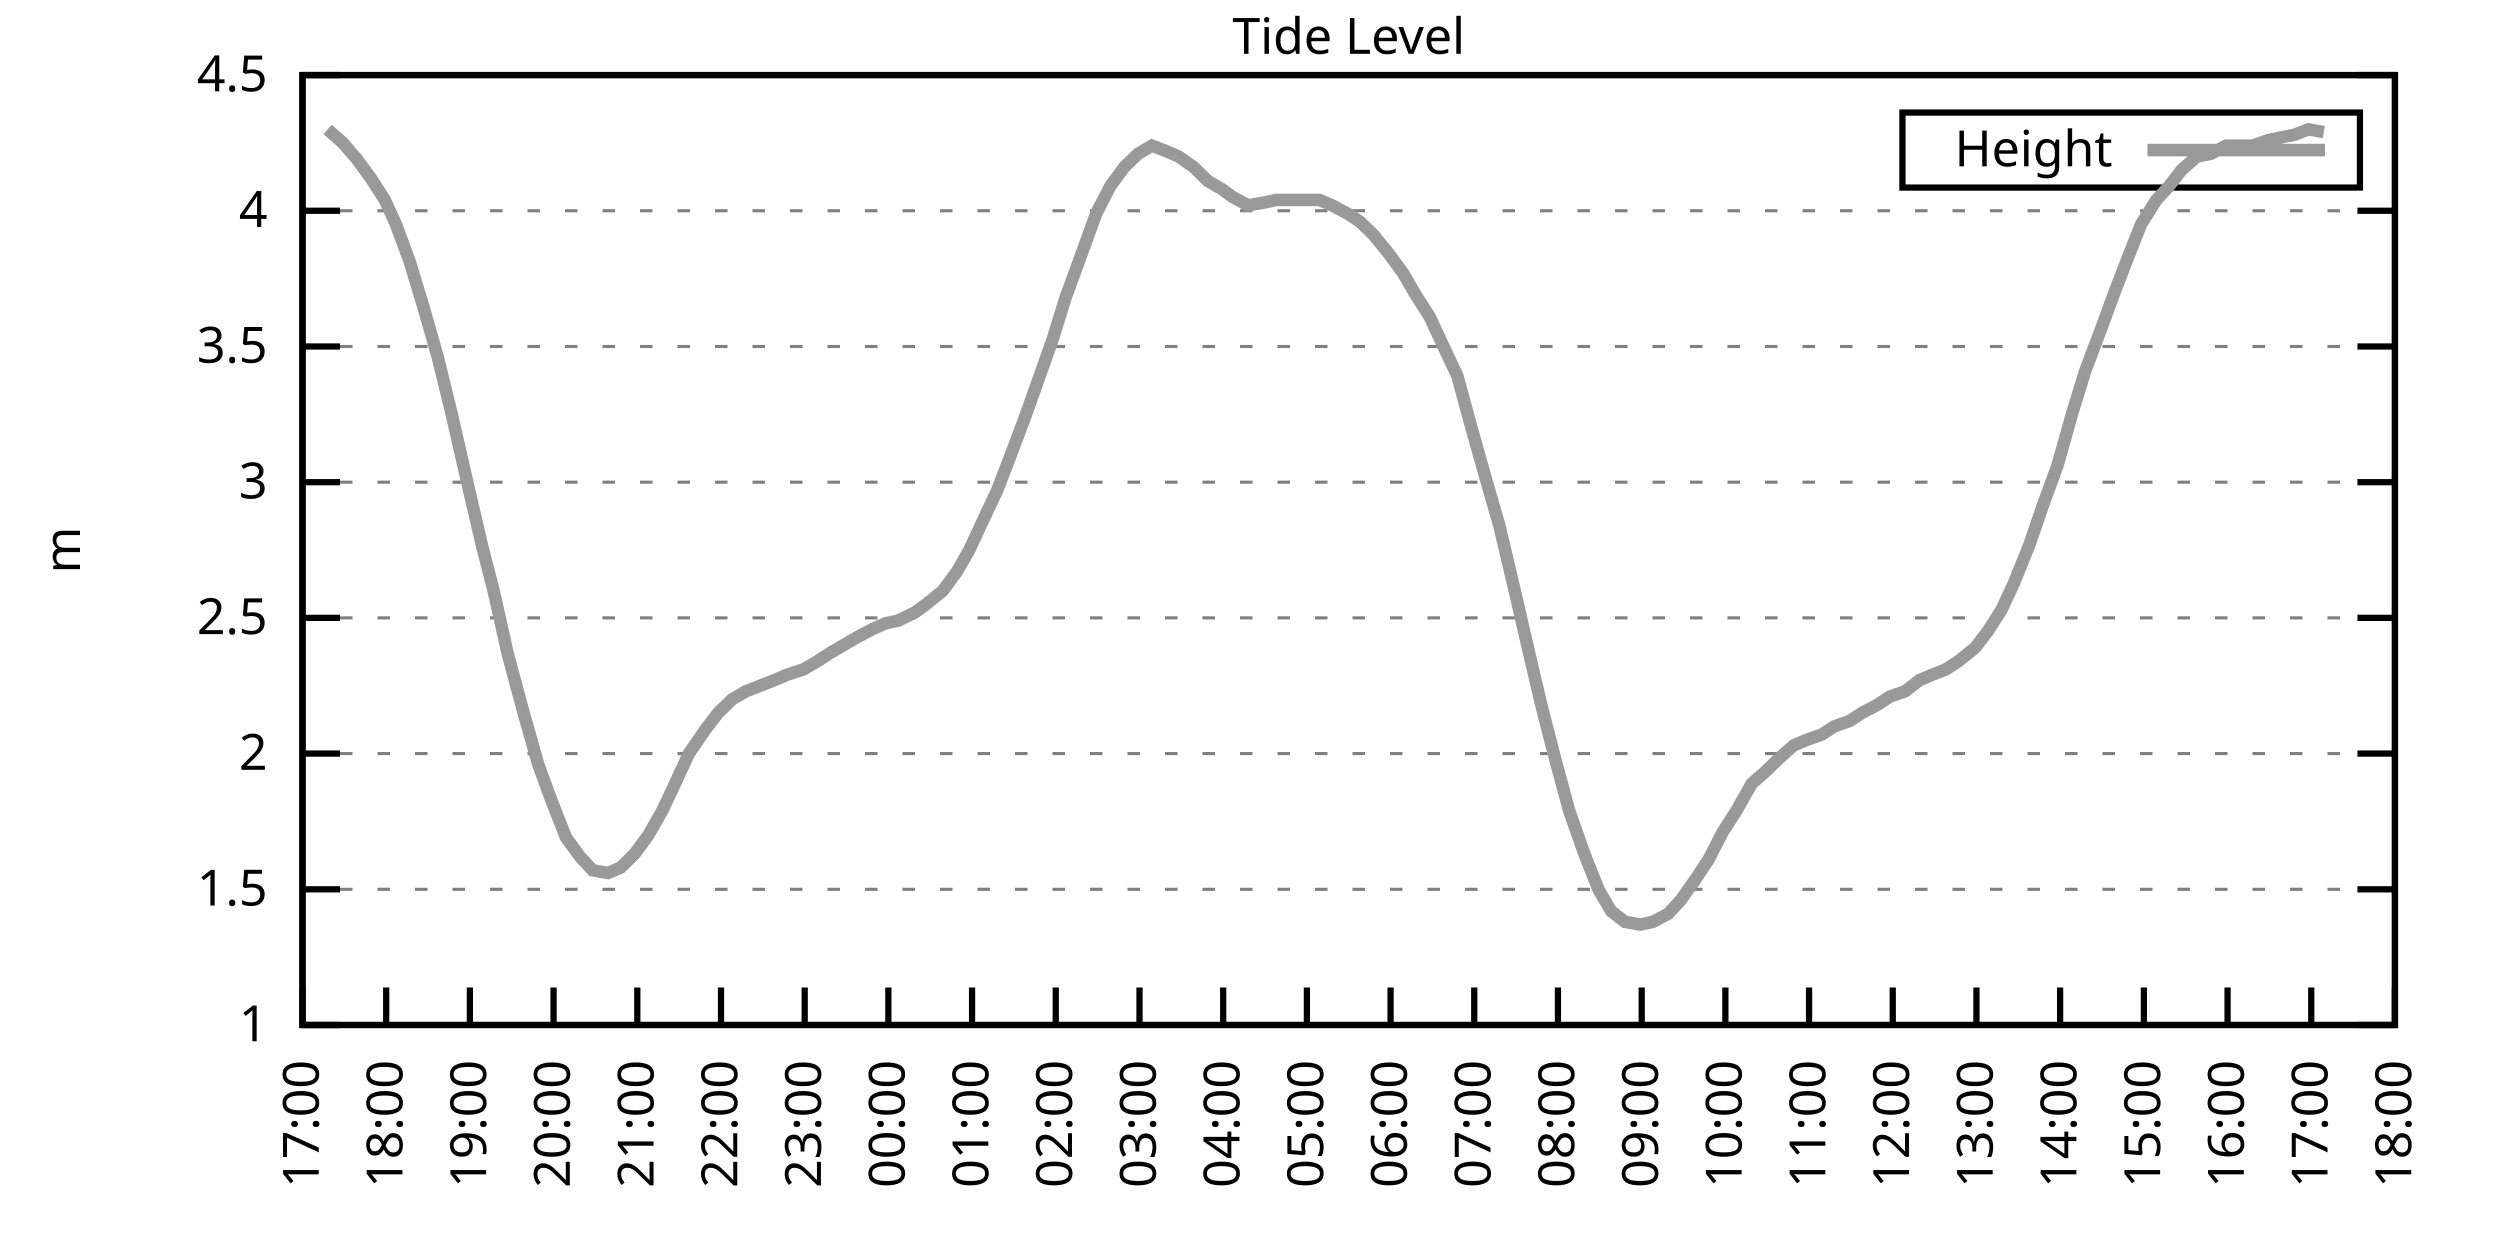
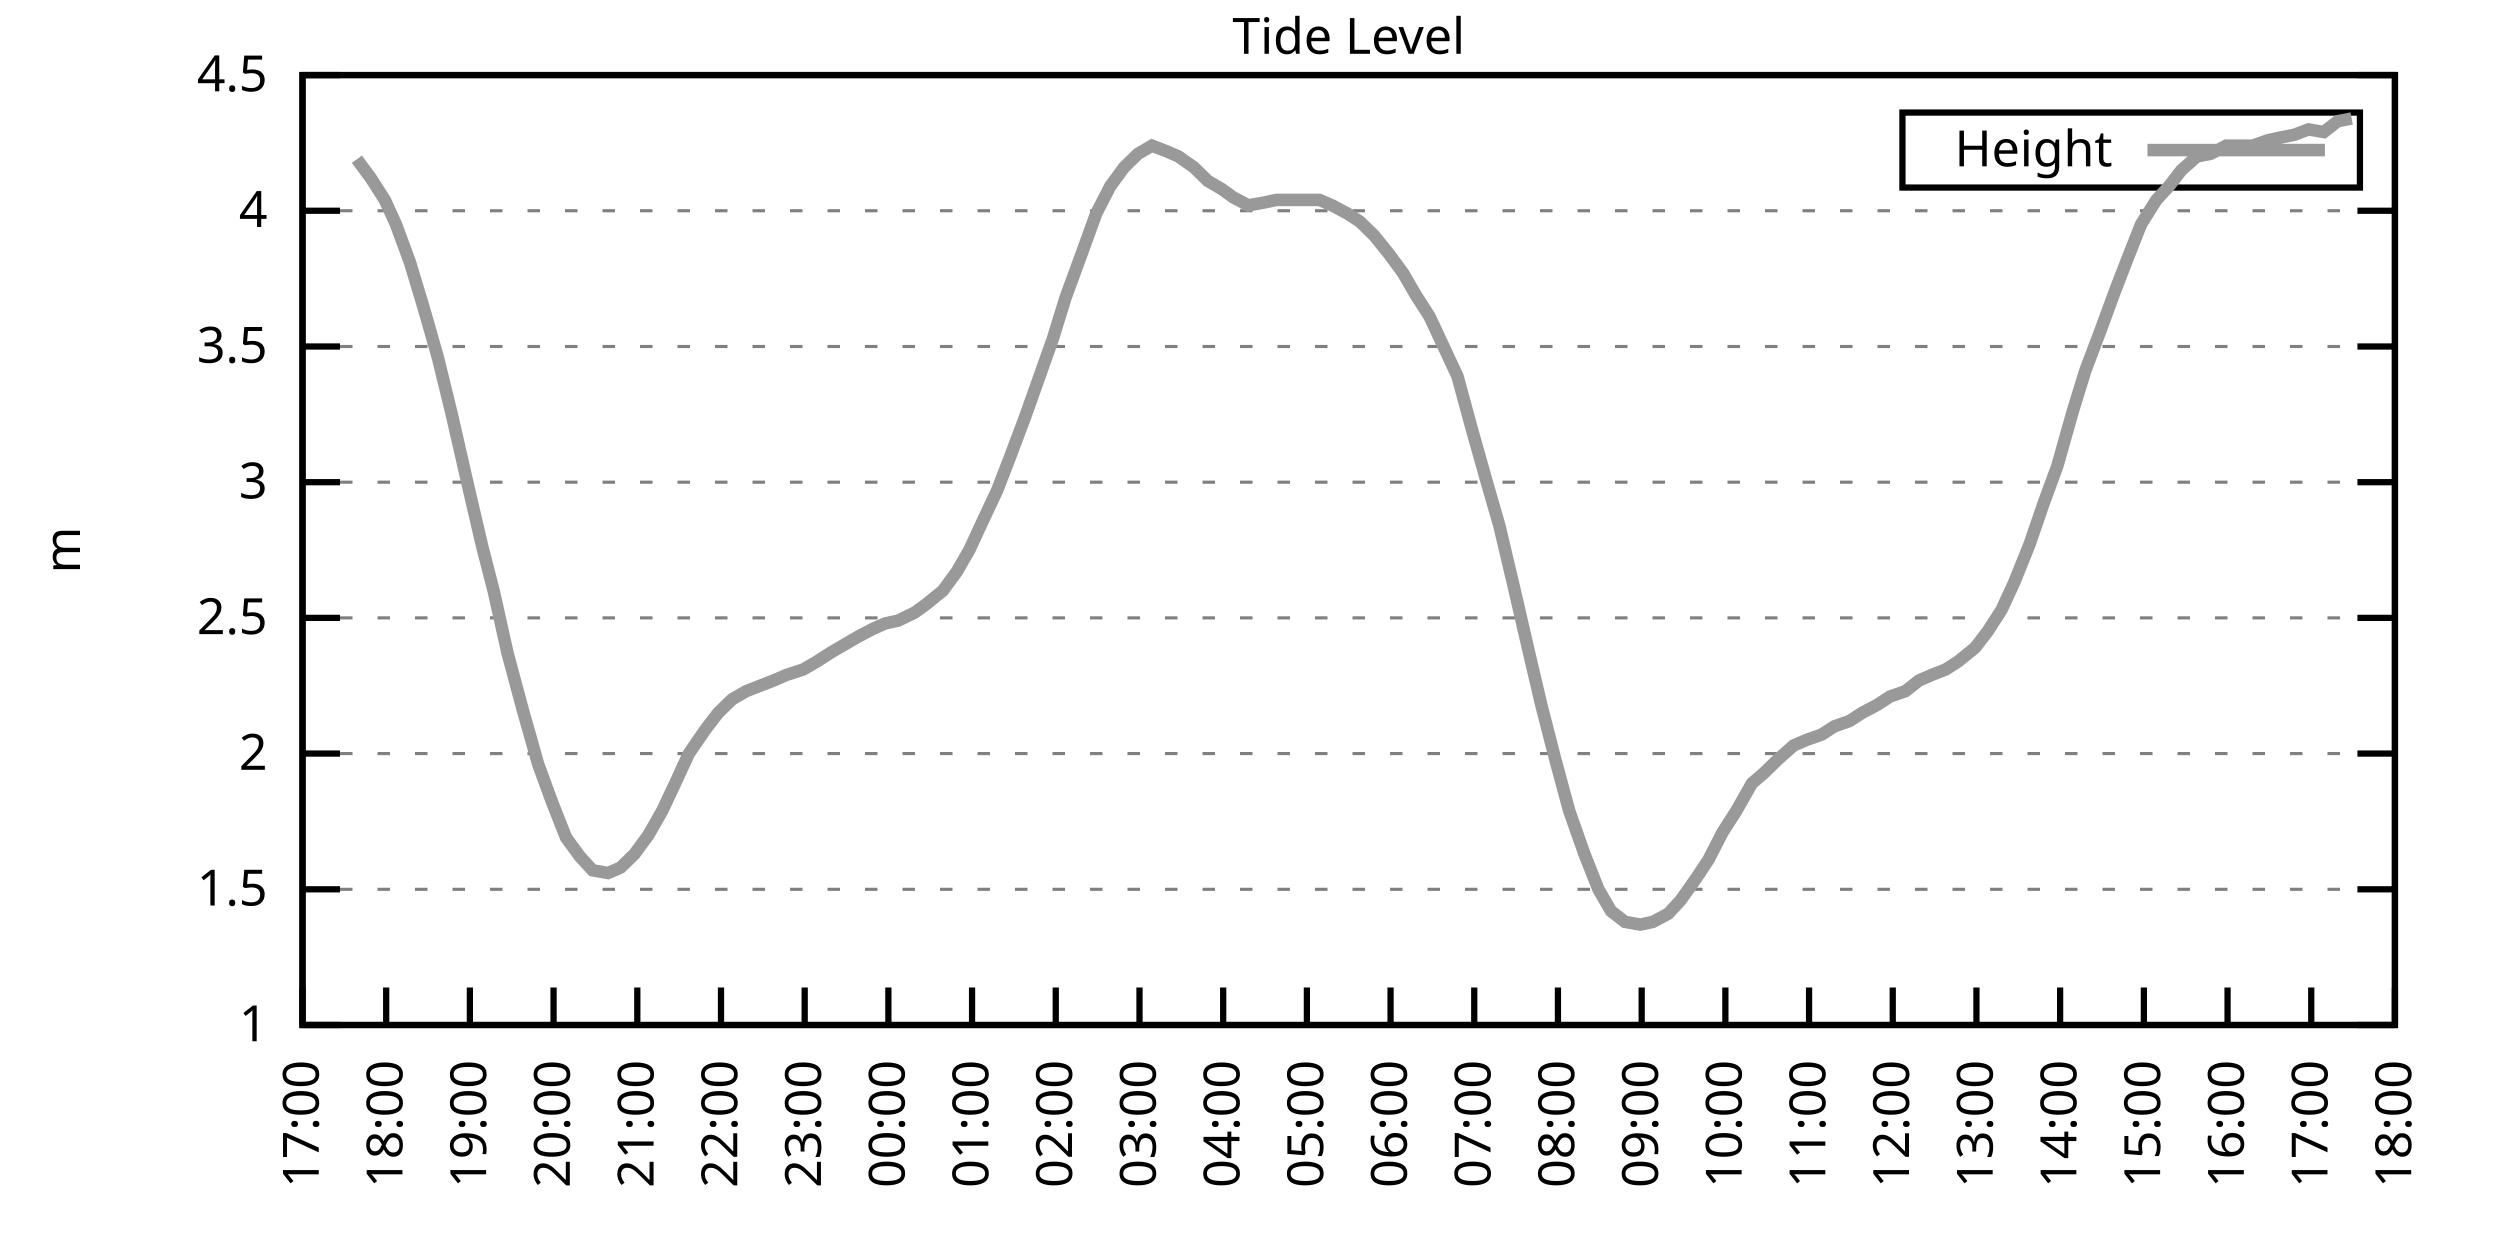
<svg xmlns="http://www.w3.org/2000/svg" xmlns:xlink="http://www.w3.org/1999/xlink" width="400" height="200" viewBox="0 0 400 200">
  <g id="gnuplot_canvas">
    <rect x="0" y="0" width="400" height="200" fill="none" />
    <defs>
      <circle id="gpDot" r="0.5" stroke-width="0.5" stroke="currentColor" />
      <path id="gpPt0" stroke-width="0.333" stroke="currentColor" d="M-1,0 h2 M0,-1 v2" />
      <path id="gpPt1" stroke-width="0.333" stroke="currentColor" d="M-1,-1 L1,1 M1,-1 L-1,1" />
      <path id="gpPt2" stroke-width="0.333" stroke="currentColor" d="M-1,0 L1,0 M0,-1 L0,1 M-1,-1 L1,1 M-1,1 L1,-1" />
      <rect id="gpPt3" stroke-width="0.333" stroke="currentColor" x="-1" y="-1" width="2" height="2" />
      <rect id="gpPt4" stroke-width="0.333" stroke="currentColor" fill="currentColor" x="-1" y="-1" width="2" height="2" />
      <circle id="gpPt5" stroke-width="0.333" stroke="currentColor" cx="0" cy="0" r="1" />
      <use xlink:href="#gpPt5" id="gpPt6" fill="currentColor" stroke="none" />
      <path id="gpPt7" stroke-width="0.333" stroke="currentColor" d="M0,-1.33 L-1.33,0.67 L1.33,0.67 z" />
      <use xlink:href="#gpPt7" id="gpPt8" fill="currentColor" stroke="none" />
      <use xlink:href="#gpPt7" id="gpPt9" stroke="currentColor" transform="rotate(180)" />
      <use xlink:href="#gpPt9" id="gpPt10" fill="currentColor" stroke="none" />
      <use xlink:href="#gpPt3" id="gpPt11" stroke="currentColor" transform="rotate(45)" />
      <use xlink:href="#gpPt11" id="gpPt12" fill="currentColor" stroke="none" />
      <path id="gpPt13" stroke-width="0.333" stroke="currentColor" d="M0,1.330 L1.265,0.411 L0.782,-1.067 L-0.782,-1.076 L-1.265,0.411 z" />
      <use xlink:href="#gpPt13" id="gpPt14" fill="currentColor" stroke="none" />
      <filter id="textbox" filterUnits="objectBoundingBox" x="0" y="0" height="1" width="1">
        <feFlood flood-color="white" flood-opacity="1" result="bgnd" />
        <feComposite in="SourceGraphic" in2="bgnd" operator="atop" />
      </filter>
      <filter id="greybox" filterUnits="objectBoundingBox" x="0" y="0" height="1" width="1">
        <feFlood flood-color="lightgrey" flood-opacity="1" result="grey" />
        <feComposite in="SourceGraphic" in2="grey" operator="atop" />
      </filter>
    </defs>
    <g fill="none" color="white" stroke="currentColor" stroke-width="1.00" stroke-linecap="butt" stroke-linejoin="miter">
</g>
    <g fill="none" color="black" stroke="currentColor" stroke-width="1.00" stroke-linecap="butt" stroke-linejoin="miter">
      <g stroke="none" shape-rendering="crispEdges">
        <polygon fill="rgb(255, 255, 255)" points="48.40,164.00 383.18,164.00 383.18,12.02 48.40,12.02 " />
      </g>
    </g>
    <g fill="none" color="black" stroke="currentColor" stroke-width="1.00" stroke-linecap="butt" stroke-linejoin="miter">
</g>
    <g fill="none" color="black" stroke="black" stroke-width="0.50" stroke-linecap="butt" stroke-linejoin="miter">
</g>
    <g fill="none" color="gray" stroke="currentColor" stroke-width="0.50" stroke-linecap="butt" stroke-linejoin="miter">
      <path stroke="gray" stroke-dasharray="2,4" class="gridline" d="M48.40,164.00 L383.19,164.00  " />
    </g>
    <g fill="none" color="gray" stroke="gray" stroke-width="1.00" stroke-linecap="butt" stroke-linejoin="miter">
</g>
    <g fill="none" color="black" stroke="currentColor" stroke-width="1.00" stroke-linecap="butt" stroke-linejoin="miter">
      <path stroke="black" d="M48.40,164.00 L54.40,164.00 M383.19,164.00 L377.19,164.00  " />
      <g transform="translate(42.80,166.60)" stroke="none" fill="black" font-family="Sans" font-size="8.00" text-anchor="end">
        <text>
          <tspan font-family="Sans"> 1</tspan>
        </text>
      </g>
    </g>
    <g fill="none" color="black" stroke="currentColor" stroke-width="1.00" stroke-linecap="butt" stroke-linejoin="miter">
</g>
    <g fill="none" color="black" stroke="black" stroke-width="0.50" stroke-linecap="butt" stroke-linejoin="miter">
</g>
    <g fill="none" color="gray" stroke="currentColor" stroke-width="0.50" stroke-linecap="butt" stroke-linejoin="miter">
      <path stroke="gray" stroke-dasharray="2,4" class="gridline" d="M48.40,142.29 L383.19,142.29  " />
    </g>
    <g fill="none" color="gray" stroke="gray" stroke-width="1.00" stroke-linecap="butt" stroke-linejoin="miter">
</g>
    <g fill="none" color="black" stroke="currentColor" stroke-width="1.00" stroke-linecap="butt" stroke-linejoin="miter">
      <path stroke="black" d="M48.40,142.29 L54.40,142.29 M383.19,142.29 L377.19,142.29  " />
      <g transform="translate(42.80,144.89)" stroke="none" fill="black" font-family="Sans" font-size="8.00" text-anchor="end">
        <text>
          <tspan font-family="Sans"> 1.5</tspan>
        </text>
      </g>
    </g>
    <g fill="none" color="black" stroke="currentColor" stroke-width="1.00" stroke-linecap="butt" stroke-linejoin="miter">
</g>
    <g fill="none" color="black" stroke="black" stroke-width="0.50" stroke-linecap="butt" stroke-linejoin="miter">
</g>
    <g fill="none" color="gray" stroke="currentColor" stroke-width="0.50" stroke-linecap="butt" stroke-linejoin="miter">
      <path stroke="gray" stroke-dasharray="2,4" class="gridline" d="M48.40,120.57 L383.19,120.57  " />
    </g>
    <g fill="none" color="gray" stroke="gray" stroke-width="1.00" stroke-linecap="butt" stroke-linejoin="miter">
</g>
    <g fill="none" color="black" stroke="currentColor" stroke-width="1.00" stroke-linecap="butt" stroke-linejoin="miter">
      <path stroke="black" d="M48.40,120.57 L54.40,120.57 M383.19,120.57 L377.19,120.57  " />
      <g transform="translate(42.80,123.17)" stroke="none" fill="black" font-family="Sans" font-size="8.00" text-anchor="end">
        <text>
          <tspan font-family="Sans"> 2</tspan>
        </text>
      </g>
    </g>
    <g fill="none" color="black" stroke="currentColor" stroke-width="1.00" stroke-linecap="butt" stroke-linejoin="miter">
</g>
    <g fill="none" color="black" stroke="black" stroke-width="0.50" stroke-linecap="butt" stroke-linejoin="miter">
</g>
    <g fill="none" color="gray" stroke="currentColor" stroke-width="0.50" stroke-linecap="butt" stroke-linejoin="miter">
      <path stroke="gray" stroke-dasharray="2,4" class="gridline" d="M48.40,98.86 L383.19,98.86  " />
    </g>
    <g fill="none" color="gray" stroke="gray" stroke-width="1.00" stroke-linecap="butt" stroke-linejoin="miter">
</g>
    <g fill="none" color="black" stroke="currentColor" stroke-width="1.00" stroke-linecap="butt" stroke-linejoin="miter">
      <path stroke="black" d="M48.40,98.86 L54.40,98.86 M383.19,98.86 L377.19,98.86  " />
      <g transform="translate(42.80,101.46)" stroke="none" fill="black" font-family="Sans" font-size="8.00" text-anchor="end">
        <text>
          <tspan font-family="Sans"> 2.5</tspan>
        </text>
      </g>
    </g>
    <g fill="none" color="black" stroke="currentColor" stroke-width="1.00" stroke-linecap="butt" stroke-linejoin="miter">
</g>
    <g fill="none" color="black" stroke="black" stroke-width="0.50" stroke-linecap="butt" stroke-linejoin="miter">
</g>
    <g fill="none" color="gray" stroke="currentColor" stroke-width="0.50" stroke-linecap="butt" stroke-linejoin="miter">
      <path stroke="gray" stroke-dasharray="2,4" class="gridline" d="M48.40,77.15 L383.19,77.15  " />
    </g>
    <g fill="none" color="gray" stroke="gray" stroke-width="1.00" stroke-linecap="butt" stroke-linejoin="miter">
</g>
    <g fill="none" color="black" stroke="currentColor" stroke-width="1.00" stroke-linecap="butt" stroke-linejoin="miter">
      <path stroke="black" d="M48.40,77.15 L54.40,77.15 M383.19,77.15 L377.19,77.15  " />
      <g transform="translate(42.80,79.75)" stroke="none" fill="black" font-family="Sans" font-size="8.00" text-anchor="end">
        <text>
          <tspan font-family="Sans"> 3</tspan>
        </text>
      </g>
    </g>
    <g fill="none" color="black" stroke="currentColor" stroke-width="1.00" stroke-linecap="butt" stroke-linejoin="miter">
</g>
    <g fill="none" color="black" stroke="black" stroke-width="0.50" stroke-linecap="butt" stroke-linejoin="miter">
</g>
    <g fill="none" color="gray" stroke="currentColor" stroke-width="0.50" stroke-linecap="butt" stroke-linejoin="miter">
      <path stroke="gray" stroke-dasharray="2,4" class="gridline" d="M48.40,55.44 L383.19,55.44  " />
    </g>
    <g fill="none" color="gray" stroke="gray" stroke-width="1.00" stroke-linecap="butt" stroke-linejoin="miter">
</g>
    <g fill="none" color="black" stroke="currentColor" stroke-width="1.00" stroke-linecap="butt" stroke-linejoin="miter">
      <path stroke="black" d="M48.40,55.44 L54.40,55.44 M383.19,55.44 L377.19,55.44  " />
      <g transform="translate(42.80,58.04)" stroke="none" fill="black" font-family="Sans" font-size="8.00" text-anchor="end">
        <text>
          <tspan font-family="Sans"> 3.5</tspan>
        </text>
      </g>
    </g>
    <g fill="none" color="black" stroke="currentColor" stroke-width="1.00" stroke-linecap="butt" stroke-linejoin="miter">
</g>
    <g fill="none" color="black" stroke="black" stroke-width="0.50" stroke-linecap="butt" stroke-linejoin="miter">
</g>
    <g fill="none" color="gray" stroke="currentColor" stroke-width="0.50" stroke-linecap="butt" stroke-linejoin="miter">
      <path stroke="gray" stroke-dasharray="2,4" class="gridline" d="M48.40,33.72 L383.19,33.72  " />
    </g>
    <g fill="none" color="gray" stroke="gray" stroke-width="1.00" stroke-linecap="butt" stroke-linejoin="miter">
</g>
    <g fill="none" color="black" stroke="currentColor" stroke-width="1.00" stroke-linecap="butt" stroke-linejoin="miter">
      <path stroke="black" d="M48.40,33.72 L54.40,33.72 M383.19,33.72 L377.19,33.72  " />
      <g transform="translate(42.80,36.32)" stroke="none" fill="black" font-family="Sans" font-size="8.00" text-anchor="end">
        <text>
          <tspan font-family="Sans"> 4</tspan>
        </text>
      </g>
    </g>
    <g fill="none" color="black" stroke="currentColor" stroke-width="1.00" stroke-linecap="butt" stroke-linejoin="miter">
</g>
    <g fill="none" color="black" stroke="black" stroke-width="0.50" stroke-linecap="butt" stroke-linejoin="miter">
</g>
    <g fill="none" color="gray" stroke="currentColor" stroke-width="0.50" stroke-linecap="butt" stroke-linejoin="miter">
      <path stroke="gray" stroke-dasharray="2,4" class="gridline" d="M48.40,12.01 L383.19,12.01  " />
    </g>
    <g fill="none" color="gray" stroke="gray" stroke-width="1.00" stroke-linecap="butt" stroke-linejoin="miter">
</g>
    <g fill="none" color="black" stroke="currentColor" stroke-width="1.00" stroke-linecap="butt" stroke-linejoin="miter">
      <path stroke="black" d="M48.40,12.01 L54.40,12.01 M383.19,12.01 L377.19,12.01  " />
      <g transform="translate(42.80,14.61)" stroke="none" fill="black" font-family="Sans" font-size="8.00" text-anchor="end">
        <text>
          <tspan font-family="Sans"> 4.5</tspan>
        </text>
      </g>
    </g>
    <g fill="none" color="black" stroke="currentColor" stroke-width="1.00" stroke-linecap="butt" stroke-linejoin="miter">
      <path stroke="black" d="M48.40,164.00 L48.40,158.00  " />
      <g transform="translate(51.00,169.60) rotate(270.00)" stroke="none" fill="black" font-family="Sans" font-size="8.00" text-anchor="end">
        <text>
          <tspan font-family="Sans">17:00</tspan>
        </text>
      </g>
    </g>
    <g fill="none" color="black" stroke="currentColor" stroke-width="1.00" stroke-linecap="butt" stroke-linejoin="miter">
      <path stroke="black" d="M61.79,164.00 L61.79,158.00  " />
      <g transform="translate(64.39,169.60) rotate(270.00)" stroke="none" fill="black" font-family="Sans" font-size="8.00" text-anchor="end">
        <text>
          <tspan font-family="Sans">18:00</tspan>
        </text>
      </g>
    </g>
    <g fill="none" color="black" stroke="currentColor" stroke-width="1.00" stroke-linecap="butt" stroke-linejoin="miter">
      <path stroke="black" d="M75.18,164.00 L75.18,158.00  " />
      <g transform="translate(77.78,169.60) rotate(270.00)" stroke="none" fill="black" font-family="Sans" font-size="8.00" text-anchor="end">
        <text>
          <tspan font-family="Sans">19:00</tspan>
        </text>
      </g>
    </g>
    <g fill="none" color="black" stroke="currentColor" stroke-width="1.00" stroke-linecap="butt" stroke-linejoin="miter">
      <path stroke="black" d="M88.57,164.00 L88.57,158.00  " />
      <g transform="translate(91.17,169.60) rotate(270.00)" stroke="none" fill="black" font-family="Sans" font-size="8.00" text-anchor="end">
        <text>
          <tspan font-family="Sans">20:00</tspan>
        </text>
      </g>
    </g>
    <g fill="none" color="black" stroke="currentColor" stroke-width="1.00" stroke-linecap="butt" stroke-linejoin="miter">
      <path stroke="black" d="M101.97,164.00 L101.97,158.00  " />
      <g transform="translate(104.57,169.60) rotate(270.00)" stroke="none" fill="black" font-family="Sans" font-size="8.00" text-anchor="end">
        <text>
          <tspan font-family="Sans">21:00</tspan>
        </text>
      </g>
    </g>
    <g fill="none" color="black" stroke="currentColor" stroke-width="1.00" stroke-linecap="butt" stroke-linejoin="miter">
      <path stroke="black" d="M115.36,164.00 L115.36,158.00  " />
      <g transform="translate(117.96,169.60) rotate(270.00)" stroke="none" fill="black" font-family="Sans" font-size="8.00" text-anchor="end">
        <text>
          <tspan font-family="Sans">22:00</tspan>
        </text>
      </g>
    </g>
    <g fill="none" color="black" stroke="currentColor" stroke-width="1.00" stroke-linecap="butt" stroke-linejoin="miter">
      <path stroke="black" d="M128.75,164.00 L128.75,158.00  " />
      <g transform="translate(131.35,169.60) rotate(270.00)" stroke="none" fill="black" font-family="Sans" font-size="8.00" text-anchor="end">
        <text>
          <tspan font-family="Sans">23:00</tspan>
        </text>
      </g>
    </g>
    <g fill="none" color="black" stroke="currentColor" stroke-width="1.00" stroke-linecap="butt" stroke-linejoin="miter">
      <path stroke="black" d="M142.14,164.00 L142.14,158.00  " />
      <g transform="translate(144.74,169.60) rotate(270.00)" stroke="none" fill="black" font-family="Sans" font-size="8.00" text-anchor="end">
        <text>
          <tspan font-family="Sans">00:00</tspan>
        </text>
      </g>
    </g>
    <g fill="none" color="black" stroke="currentColor" stroke-width="1.00" stroke-linecap="butt" stroke-linejoin="miter">
      <path stroke="black" d="M155.53,164.00 L155.53,158.00  " />
      <g transform="translate(158.13,169.60) rotate(270.00)" stroke="none" fill="black" font-family="Sans" font-size="8.00" text-anchor="end">
        <text>
          <tspan font-family="Sans">01:00</tspan>
        </text>
      </g>
    </g>
    <g fill="none" color="black" stroke="currentColor" stroke-width="1.00" stroke-linecap="butt" stroke-linejoin="miter">
      <path stroke="black" d="M168.92,164.00 L168.92,158.00  " />
      <g transform="translate(171.52,169.60) rotate(270.00)" stroke="none" fill="black" font-family="Sans" font-size="8.00" text-anchor="end">
        <text>
          <tspan font-family="Sans">02:00</tspan>
        </text>
      </g>
    </g>
    <g fill="none" color="black" stroke="currentColor" stroke-width="1.00" stroke-linecap="butt" stroke-linejoin="miter">
      <path stroke="black" d="M182.32,164.00 L182.32,158.00  " />
      <g transform="translate(184.92,169.60) rotate(270.00)" stroke="none" fill="black" font-family="Sans" font-size="8.00" text-anchor="end">
        <text>
          <tspan font-family="Sans">03:00</tspan>
        </text>
      </g>
    </g>
    <g fill="none" color="black" stroke="currentColor" stroke-width="1.00" stroke-linecap="butt" stroke-linejoin="miter">
      <path stroke="black" d="M195.71,164.00 L195.71,158.00  " />
      <g transform="translate(198.31,169.60) rotate(270.00)" stroke="none" fill="black" font-family="Sans" font-size="8.00" text-anchor="end">
        <text>
          <tspan font-family="Sans">04:00</tspan>
        </text>
      </g>
    </g>
    <g fill="none" color="black" stroke="currentColor" stroke-width="1.00" stroke-linecap="butt" stroke-linejoin="miter">
      <path stroke="black" d="M209.10,164.00 L209.10,158.00  " />
      <g transform="translate(211.70,169.60) rotate(270.00)" stroke="none" fill="black" font-family="Sans" font-size="8.00" text-anchor="end">
        <text>
          <tspan font-family="Sans">05:00</tspan>
        </text>
      </g>
    </g>
    <g fill="none" color="black" stroke="currentColor" stroke-width="1.00" stroke-linecap="butt" stroke-linejoin="miter">
      <path stroke="black" d="M222.49,164.00 L222.49,158.00  " />
      <g transform="translate(225.09,169.60) rotate(270.00)" stroke="none" fill="black" font-family="Sans" font-size="8.00" text-anchor="end">
        <text>
          <tspan font-family="Sans">06:00</tspan>
        </text>
      </g>
    </g>
    <g fill="none" color="black" stroke="currentColor" stroke-width="1.00" stroke-linecap="butt" stroke-linejoin="miter">
      <path stroke="black" d="M235.88,164.00 L235.88,158.00  " />
      <g transform="translate(238.48,169.60) rotate(270.00)" stroke="none" fill="black" font-family="Sans" font-size="8.00" text-anchor="end">
        <text>
          <tspan font-family="Sans">07:00</tspan>
        </text>
      </g>
    </g>
    <g fill="none" color="black" stroke="currentColor" stroke-width="1.00" stroke-linecap="butt" stroke-linejoin="miter">
      <path stroke="black" d="M249.27,164.00 L249.27,158.00  " />
      <g transform="translate(251.87,169.60) rotate(270.00)" stroke="none" fill="black" font-family="Sans" font-size="8.00" text-anchor="end">
        <text>
          <tspan font-family="Sans">08:00</tspan>
        </text>
      </g>
    </g>
    <g fill="none" color="black" stroke="currentColor" stroke-width="1.00" stroke-linecap="butt" stroke-linejoin="miter">
      <path stroke="black" d="M262.67,164.00 L262.67,158.00  " />
      <g transform="translate(265.27,169.60) rotate(270.00)" stroke="none" fill="black" font-family="Sans" font-size="8.00" text-anchor="end">
        <text>
          <tspan font-family="Sans">09:00</tspan>
        </text>
      </g>
    </g>
    <g fill="none" color="black" stroke="currentColor" stroke-width="1.00" stroke-linecap="butt" stroke-linejoin="miter">
      <path stroke="black" d="M276.06,164.00 L276.06,158.00  " />
      <g transform="translate(278.66,169.60) rotate(270.00)" stroke="none" fill="black" font-family="Sans" font-size="8.00" text-anchor="end">
        <text>
          <tspan font-family="Sans">10:00</tspan>
        </text>
      </g>
    </g>
    <g fill="none" color="black" stroke="currentColor" stroke-width="1.00" stroke-linecap="butt" stroke-linejoin="miter">
      <path stroke="black" d="M289.45,164.00 L289.45,158.00  " />
      <g transform="translate(292.05,169.60) rotate(270.00)" stroke="none" fill="black" font-family="Sans" font-size="8.00" text-anchor="end">
        <text>
          <tspan font-family="Sans">11:00</tspan>
        </text>
      </g>
    </g>
    <g fill="none" color="black" stroke="currentColor" stroke-width="1.00" stroke-linecap="butt" stroke-linejoin="miter">
      <path stroke="black" d="M302.84,164.00 L302.84,158.00  " />
      <g transform="translate(305.44,169.60) rotate(270.00)" stroke="none" fill="black" font-family="Sans" font-size="8.00" text-anchor="end">
        <text>
          <tspan font-family="Sans">12:00</tspan>
        </text>
      </g>
    </g>
    <g fill="none" color="black" stroke="currentColor" stroke-width="1.00" stroke-linecap="butt" stroke-linejoin="miter">
      <path stroke="black" d="M316.23,164.00 L316.23,158.00  " />
      <g transform="translate(318.83,169.60) rotate(270.00)" stroke="none" fill="black" font-family="Sans" font-size="8.00" text-anchor="end">
        <text>
          <tspan font-family="Sans">13:00</tspan>
        </text>
      </g>
    </g>
    <g fill="none" color="black" stroke="currentColor" stroke-width="1.00" stroke-linecap="butt" stroke-linejoin="miter">
      <path stroke="black" d="M329.62,164.00 L329.62,158.00  " />
      <g transform="translate(332.22,169.60) rotate(270.00)" stroke="none" fill="black" font-family="Sans" font-size="8.00" text-anchor="end">
        <text>
          <tspan font-family="Sans">14:00</tspan>
        </text>
      </g>
    </g>
    <g fill="none" color="black" stroke="currentColor" stroke-width="1.00" stroke-linecap="butt" stroke-linejoin="miter">
      <path stroke="black" d="M343.02,164.00 L343.02,158.00  " />
      <g transform="translate(345.62,169.60) rotate(270.00)" stroke="none" fill="black" font-family="Sans" font-size="8.00" text-anchor="end">
        <text>
          <tspan font-family="Sans">15:00</tspan>
        </text>
      </g>
    </g>
    <g fill="none" color="black" stroke="currentColor" stroke-width="1.00" stroke-linecap="butt" stroke-linejoin="miter">
      <path stroke="black" d="M356.41,164.00 L356.41,158.00  " />
      <g transform="translate(359.01,169.60) rotate(270.00)" stroke="none" fill="black" font-family="Sans" font-size="8.00" text-anchor="end">
        <text>
          <tspan font-family="Sans">16:00</tspan>
        </text>
      </g>
    </g>
    <g fill="none" color="black" stroke="currentColor" stroke-width="1.00" stroke-linecap="butt" stroke-linejoin="miter">
      <path stroke="black" d="M369.80,164.00 L369.80,158.00  " />
      <g transform="translate(372.40,169.60) rotate(270.00)" stroke="none" fill="black" font-family="Sans" font-size="8.00" text-anchor="end">
        <text>
          <tspan font-family="Sans">17:00</tspan>
        </text>
      </g>
    </g>
    <g fill="none" color="black" stroke="currentColor" stroke-width="1.00" stroke-linecap="butt" stroke-linejoin="miter">
      <path stroke="black" d="M383.19,164.00 L383.19,158.00  " />
      <g transform="translate(385.79,169.60) rotate(270.00)" stroke="none" fill="black" font-family="Sans" font-size="8.00" text-anchor="end">
        <text>
          <tspan font-family="Sans">18:00</tspan>
        </text>
      </g>
    </g>
    <g fill="none" color="black" stroke="currentColor" stroke-width="1.00" stroke-linecap="butt" stroke-linejoin="miter">
</g>
    <g fill="none" color="black" stroke="currentColor" stroke-width="1.00" stroke-linecap="butt" stroke-linejoin="miter">
      <path stroke="black" d="M48.40,12.01 L48.40,164.00 L383.19,164.00 L383.19,12.01 L48.40,12.01 Z  " />
    </g>
    <g fill="none" color="black" stroke="currentColor" stroke-width="1.00" stroke-linecap="butt" stroke-linejoin="miter">
</g>
    <g fill="none" color="black" stroke="currentColor" stroke-width="1.00" stroke-linecap="butt" stroke-linejoin="miter">
      <path stroke="black" d="M304.39,30.01 L304.39,18.01 L377.59,18.01 L377.59,30.01 L304.39,30.01 Z  " />
    </g>
    <g id="Tide_level_plot_1">
      <g fill="none" color="white" stroke="black" stroke-width="2.00" stroke-linecap="butt" stroke-linejoin="miter">
</g>
      <g fill="none" color="black" stroke="currentColor" stroke-width="2.00" stroke-linecap="butt" stroke-linejoin="miter">
        <g transform="translate(337.99,26.61)" stroke="none" fill="black" font-family="Sans" font-size="8.00" text-anchor="end">
          <text>
            <tspan font-family="Sans">Height</tspan>
          </text>
        </g>
      </g>
      <g fill="none" color="black" stroke="currentColor" stroke-width="2.00" stroke-linecap="butt" stroke-linejoin="miter">
-         <path stroke="rgb(153, 153, 153)" d="M343.59,24.01 L371.99,24.01 M52.42,20.70 L54.87,22.87 L57.10,25.47 L59.34,28.51 L61.57,31.99 L63.35,35.89   L65.59,41.97 L67.82,49.36 L70.05,57.17 L72.28,66.29 L74.96,78.02 L77.19,87.57 L78.98,94.52 L81.21,104.51   L83.66,113.63 L86.12,122.31 L88.35,128.39 L90.58,134.04 L92.82,137.08 L94.82,139.25 L97.28,139.68 L99.29,138.81   L101.52,136.64 L103.75,133.60 L105.98,129.69 L108.22,124.92 L110.22,120.57 L112.90,116.67 L114.91,114.06 L117.14,111.89   L119.38,110.59 L121.61,109.72 L123.84,108.85 L125.85,107.98 L128.53,107.11 L130.76,105.81 L132.77,104.51 L135.00,103.20   L137.23,101.90 L139.69,100.60 L141.69,99.73 L143.70,99.30 L146.38,97.99 L148.17,96.69 L150.85,94.52 L153.08,91.48   L155.09,88.00 L157.10,83.66 L159.55,78.45 L161.56,73.24 L164.01,66.73 L166.02,61.08 L168.48,54.13 L170.49,47.62   L172.72,41.54 L175.40,34.16 L177.63,29.81 L179.86,26.77 L182.09,24.60 L184.32,23.30 L186.56,24.17 L188.57,25.04   L191.02,26.77 L193.25,28.95 L195.48,30.25 L197.27,31.55 L199.73,32.85 L202.18,32.42 L204.19,31.99 L206.42,31.99   L208.88,31.99 L211.11,31.99 L213.12,32.85 L215.57,34.16 L217.58,35.46 L219.81,37.63 L222.27,40.67 L224.50,43.71   L226.51,47.18 L228.74,50.66 L230.97,55.44 L233.20,60.21 L235.44,68.46 L237.89,77.15 L239.90,84.10 L242.36,94.52   L244.36,103.20 L246.60,112.76 L248.83,121.44 L251.06,129.69 L253.51,136.64 L255.75,142.29 L257.76,145.76 L259.99,147.50   L262.44,147.93 L264.45,147.50 L266.91,146.20 L268.92,144.02 L271.37,140.55 L273.38,137.51 L275.61,133.17 L277.84,129.69   L280.30,125.35 L282.31,123.61 L284.54,121.44 L286.99,119.27 L289.00,118.40 L291.46,117.53 L293.47,116.23 L295.92,115.36   L297.93,114.06 L300.39,112.76 L302.39,111.45 L304.85,110.59 L307.08,108.85 L309.09,107.98 L311.32,107.11 L313.33,105.81   L316.01,103.64 L318.02,101.03 L320.25,97.56 L322.26,93.22 L324.71,87.14 L326.95,80.62 L329.18,74.54 L331.63,65.86   L333.64,59.34 L336.10,52.83 L338.33,46.75 L340.34,41.54 L342.57,35.89 L345.02,31.99 L347.03,29.81 L349.04,27.21   L351.50,25.04 L353.73,24.60 L356.18,23.30 L358.19,23.30 L360.42,23.30 L362.88,22.43 L364.89,22.00 L367.12,21.56   L369.35,20.70 L371.81,21.13  " />
+         <path stroke="rgb(153, 153, 153)" d="M343.59,24.01 L371.99,24.01 M57.10,25.47 L59.34,28.51 L61.57,31.99 L63.35,35.89 L65.59,41.97 L67.82,49.36   L70.05,57.17 L72.28,66.29 L74.96,78.02 L77.19,87.57 L78.98,94.52 L81.21,104.51 L83.66,113.63 L86.12,122.31   L88.35,128.39 L90.58,134.04 L92.82,137.08 L94.82,139.25 L97.28,139.68 L99.29,138.81 L101.52,136.64 L103.75,133.60   L105.98,129.69 L108.22,124.92 L110.22,120.57 L112.90,116.67 L114.91,114.06 L117.14,111.89 L119.38,110.59 L121.61,109.72   L123.84,108.85 L125.85,107.98 L128.53,107.11 L130.76,105.81 L132.77,104.51 L135.00,103.20 L137.23,101.90 L139.69,100.60   L141.69,99.73 L143.70,99.30 L146.38,97.99 L148.17,96.69 L150.85,94.52 L153.08,91.48 L155.09,88.00 L157.10,83.66   L159.55,78.45 L161.56,73.24 L164.01,66.73 L166.02,61.08 L168.48,54.13 L170.49,47.62 L172.72,41.54 L175.40,34.16   L177.63,29.81 L179.86,26.77 L182.09,24.60 L184.32,23.30 L186.56,24.17 L188.57,25.04 L191.02,26.77 L193.25,28.95   L195.48,30.25 L197.27,31.55 L199.73,32.85 L202.18,32.42 L204.19,31.99 L206.42,31.99 L208.88,31.99 L211.11,31.99   L213.12,32.85 L215.57,34.16 L217.58,35.46 L219.81,37.63 L222.27,40.67 L224.50,43.71 L226.51,47.18 L228.74,50.66   L230.97,55.44 L233.20,60.21 L235.44,68.46 L237.89,77.15 L239.90,84.10 L242.36,94.52 L244.36,103.20 L246.60,112.76   L248.83,121.44 L251.06,129.69 L253.51,136.64 L255.75,142.29 L257.76,145.76 L259.99,147.50 L262.44,147.93 L264.45,147.50   L266.91,146.20 L268.92,144.02 L271.37,140.55 L273.38,137.51 L275.61,133.17 L277.84,129.69 L280.30,125.35 L282.31,123.61   L284.54,121.44 L286.99,119.27 L289.00,118.40 L291.46,117.53 L293.47,116.23 L295.92,115.36 L297.93,114.06 L300.39,112.76   L302.39,111.45 L304.85,110.59 L307.08,108.85 L309.09,107.98 L311.32,107.11 L313.33,105.81 L316.01,103.64 L318.02,101.03   L320.25,97.56 L322.26,93.22 L324.71,87.14 L326.95,80.62 L329.18,74.54 L331.63,65.86 L333.64,59.34 L336.10,52.83   L338.33,46.75 L340.34,41.54 L342.57,35.89 L345.02,31.99 L347.03,29.81 L349.04,27.21 L351.50,25.04 L353.73,24.60   L356.18,23.30 L358.19,23.30 L360.42,23.30 L362.88,22.43 L364.89,22.00 L367.12,21.56 L369.35,20.70 L371.81,21.13   L374.04,19.39 L376.27,18.96  " />
      </g>
    </g>
    <g fill="none" color="black" stroke="currentColor" stroke-width="2.00" stroke-linecap="butt" stroke-linejoin="miter">
</g>
    <g fill="none" color="black" stroke="black" stroke-width="1.00" stroke-linecap="butt" stroke-linejoin="miter">
</g>
    <g fill="none" color="black" stroke="currentColor" stroke-width="1.00" stroke-linecap="butt" stroke-linejoin="miter">
      <path stroke="black" d="M48.40,12.01 L48.40,164.00 L383.19,164.00 L383.19,12.01 L48.40,12.01 Z  " />
      <g transform="translate(12.80,88.01) rotate(270.00)" stroke="none" fill="black" font-family="Sans" font-size="8.00" text-anchor="middle">
        <text>
          <tspan font-family="Sans">m</tspan>
        </text>
      </g>
    </g>
    <g fill="none" color="black" stroke="currentColor" stroke-width="1.00" stroke-linecap="butt" stroke-linejoin="miter">
</g>
    <g fill="none" color="black" stroke="currentColor" stroke-width="1.00" stroke-linecap="butt" stroke-linejoin="miter">
      <g transform="translate(215.79,8.61)" stroke="none" fill="black" font-family="Sans" font-size="8.00" text-anchor="middle">
        <text>
          <tspan font-family="Sans">Tide Level</tspan>
        </text>
      </g>
    </g>
    <g fill="none" color="black" stroke="currentColor" stroke-width="1.00" stroke-linecap="butt" stroke-linejoin="miter">
</g>
  </g>
</svg>
